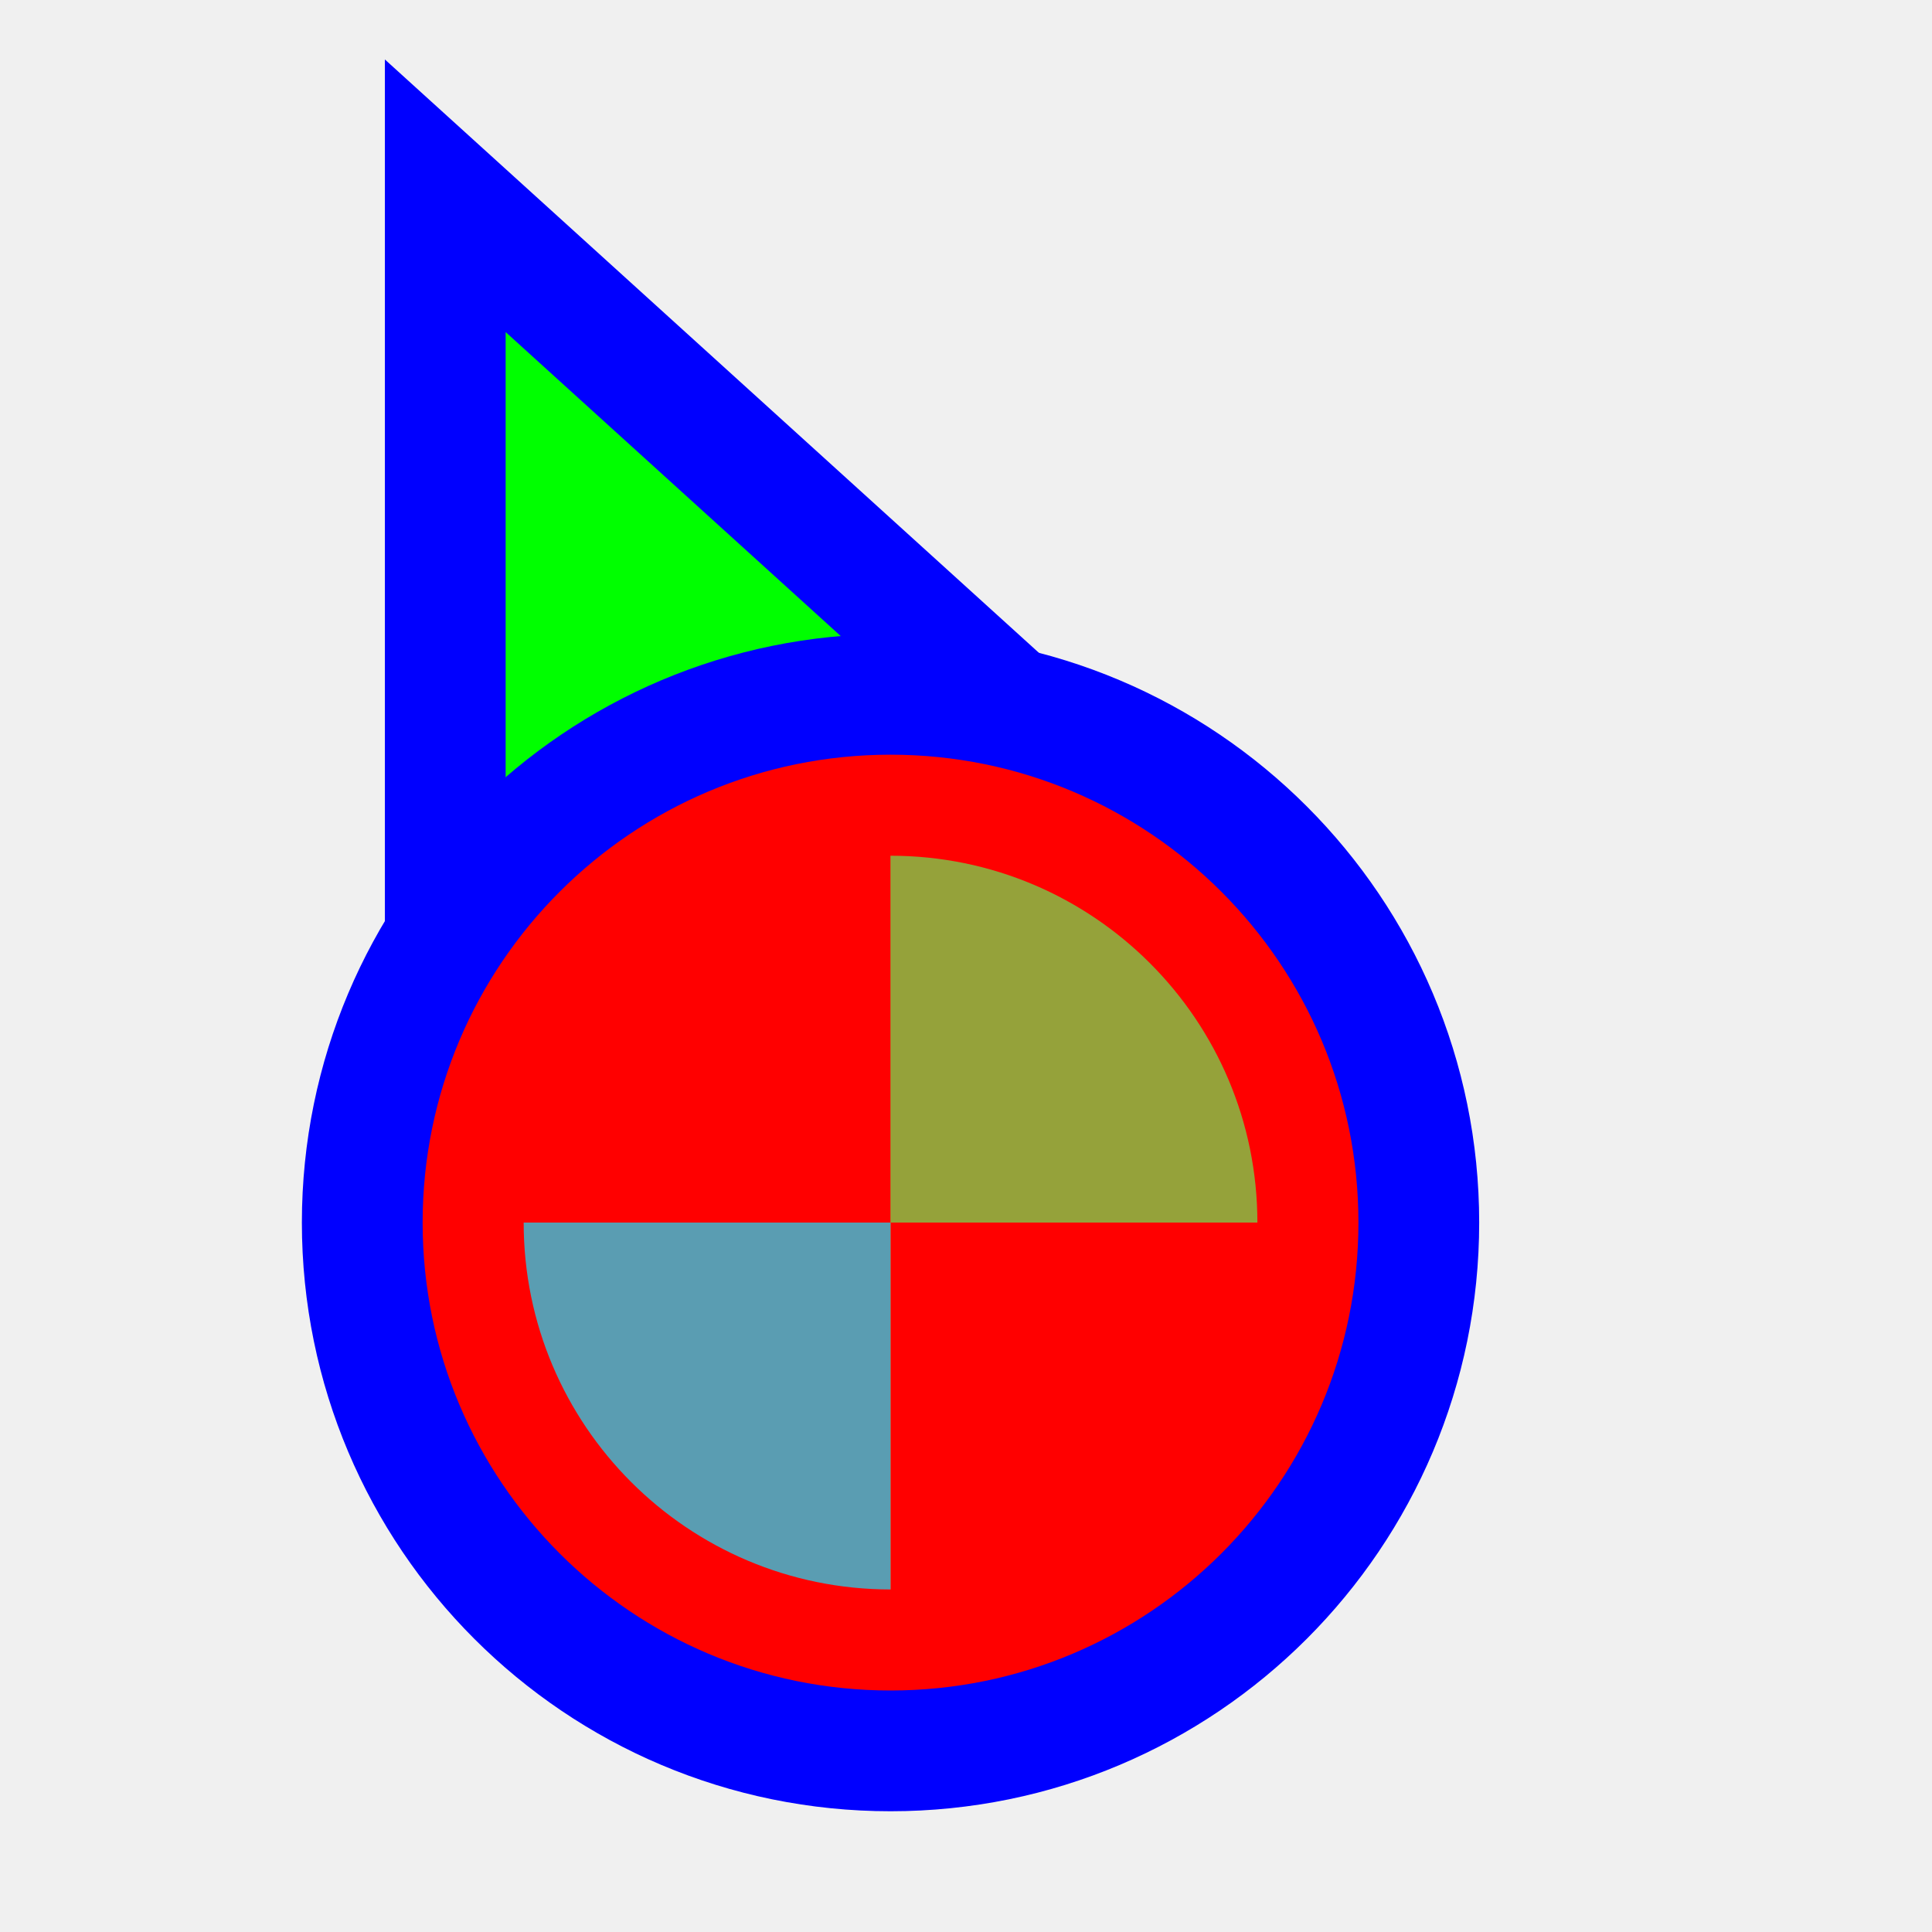
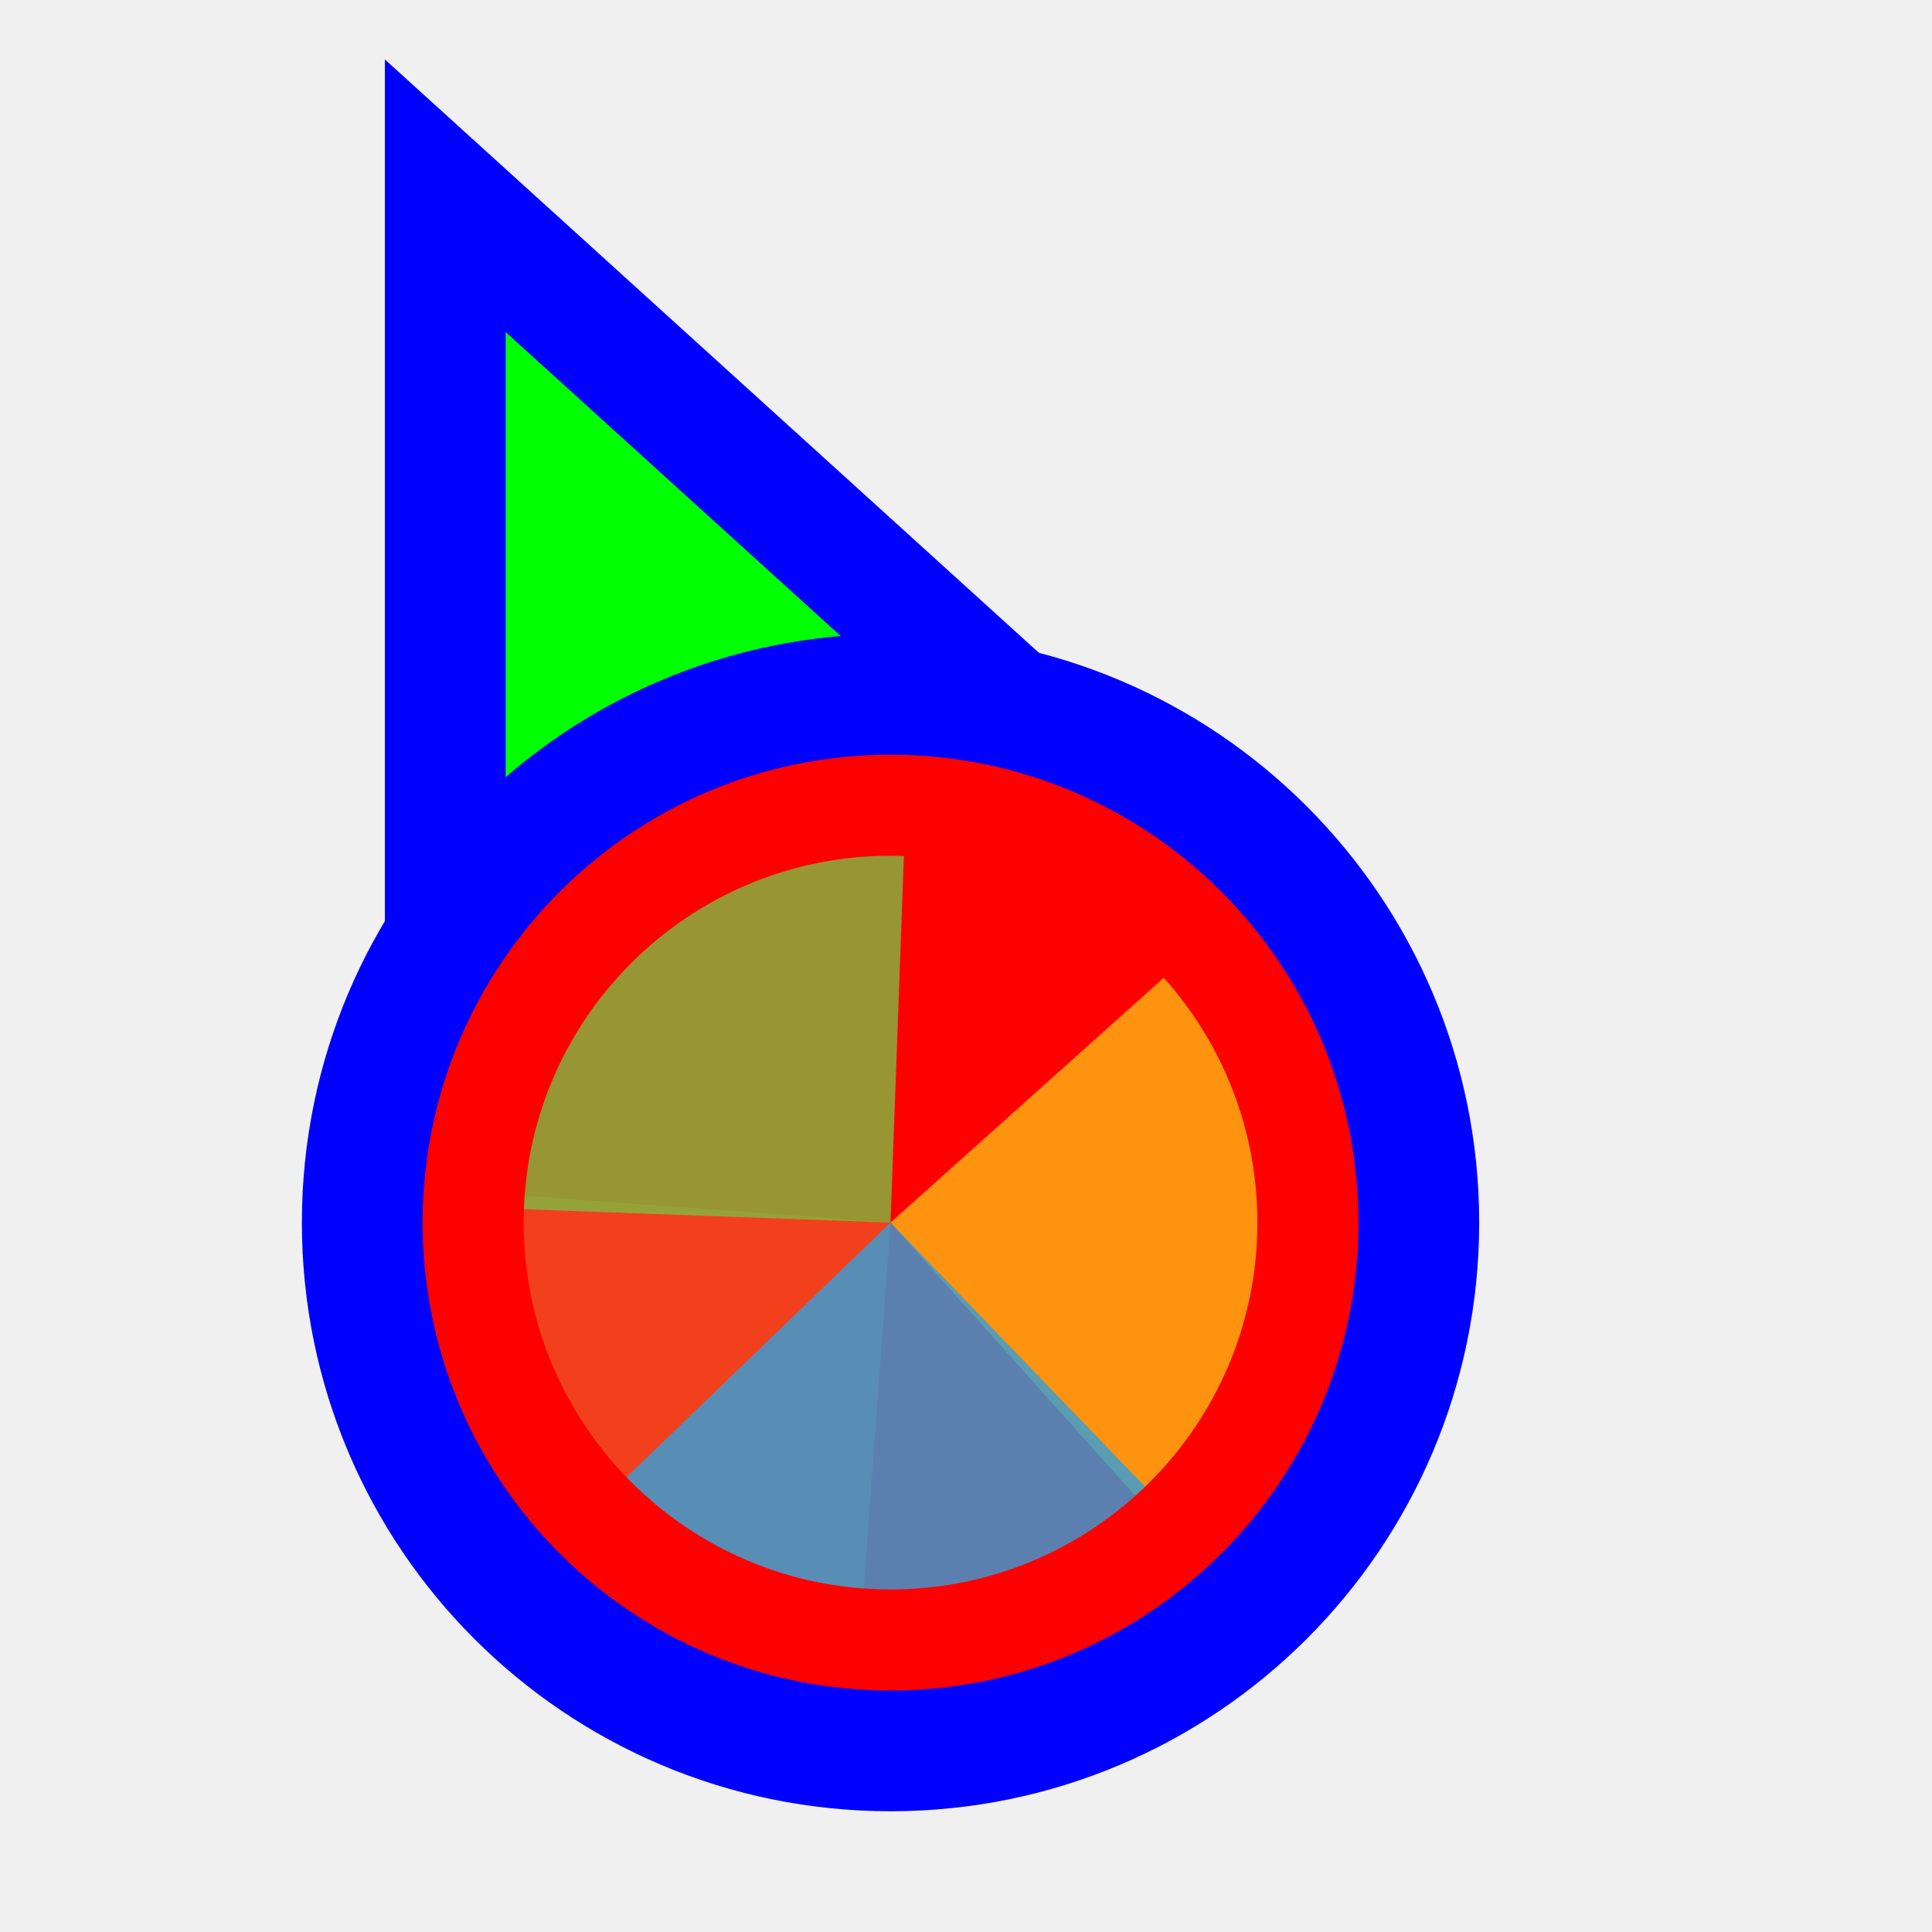
<svg xmlns="http://www.w3.org/2000/svg" width="256" height="256" viewBox="0 0 256 256" fill="none">
-   <path id="align-anchor" class="bias-bottom-left-fill" d="m 67,148.185 v 32 l 32,-32 z" fill="cyan" opacity=".8" display="none" />
-   <circle id="cursor-hotspot" class="bias-left-t2218" cx="55" cy="17" r="3" fill="magenta" opacity=".6" display="none" />
+   <path id="align-anchor" class="bias-bottom-left-fill" d="m 67,148 v 32 l 32,-32 z" fill="cyan" opacity=".8" display="none" />
+   <circle id="cursor-hotspot" class="bias-t19375-l09375" cx="52" cy="13" r="3" fill="magenta" opacity=".6" display="none" />
  <path d="M 67,44 156,124.744 67,164 z" fill="#00FF00" stroke="#0000FF" stroke-width="32" paint-order="stroke fill" />
  <circle cx="118" cy="162" r="62" fill="#FF0000" stroke="#0000FF" stroke-width="32" paint-order="stroke fill" class="fixed-fill" />
  <g mask="url(#wheel-mask)">
    <mask id="wheel-mask">
      <circle cx="118" cy="162" r="48.611" fill="white" stroke="white" stroke-width="0" class="fixed-stroke" />
    </mask>
    <g transform="translate(118 162) scale(1.56)">
-       <path d="M 0,0 L 0,-50 A 50,50 0 0 1 50,0 Z" fill="#F05024" fill-opacity="0.8" transform="rotate(1080)">
+       <path d="M 0,0 L 0,-50 A 50,50 0 0 1 50,0 Z" fill="#F05024" fill-opacity="0.8" transform="rotate(904.19)">
      </path>
-       <path d="M 0,0 L 50,0 A 50,50 0 0 1 0,50 Z" fill="#FCB813" fill-opacity="0.8" transform="rotate(810)">
+       <path d="M 0,0 L 50,0 A 50,50 0 0 1 0,50 Z" fill="#FCB813" fill-opacity="0.8" transform="rotate(678.14)">
      </path>
-       <path d="M 0,0 L 0,50 A 50,50 0 0 1 -50,0 Z" fill="#7EBA41" fill-opacity="0.8" transform="rotate(540)">
+       <path d="M 0,0 L 0,50 A 50,50 0 0 1 -50,0 Z" fill="#7EBA41" fill-opacity="0.8" transform="rotate(452.09)">
      </path>
-       <path d="M 0,0 L -50,0 A 50,50 0 0 1 0,-50 Z" fill="#32A0DA" fill-opacity="0.8" transform="rotate(270)">
+       <path d="M 0,0 L -50,0 A 50,50 0 0 1 0,-50 Z" fill="#32A0DA" fill-opacity="0.8" transform="rotate(226.05)">
      </path>
    </g>
  </g>
</svg>
